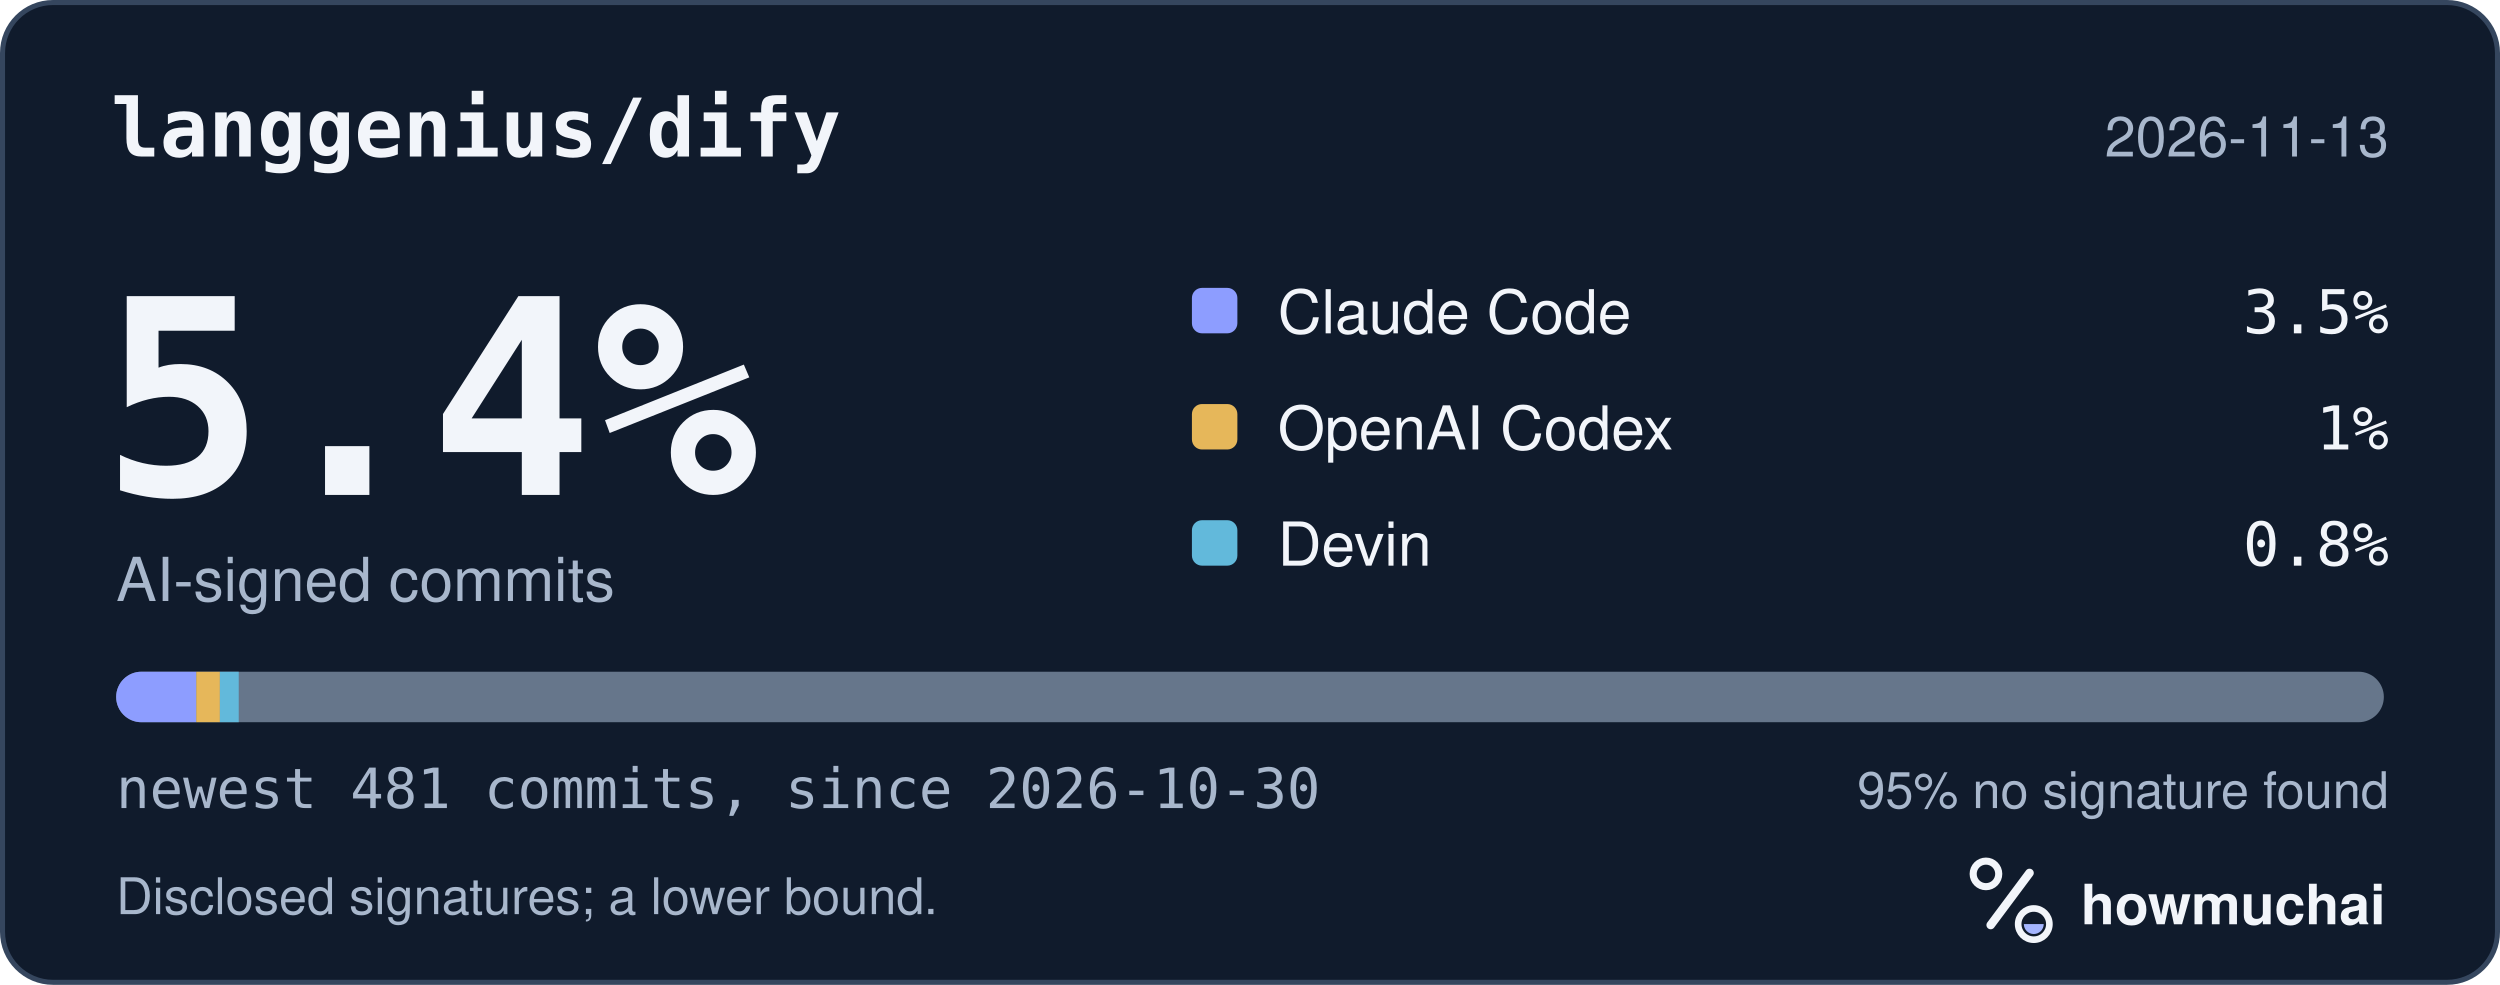
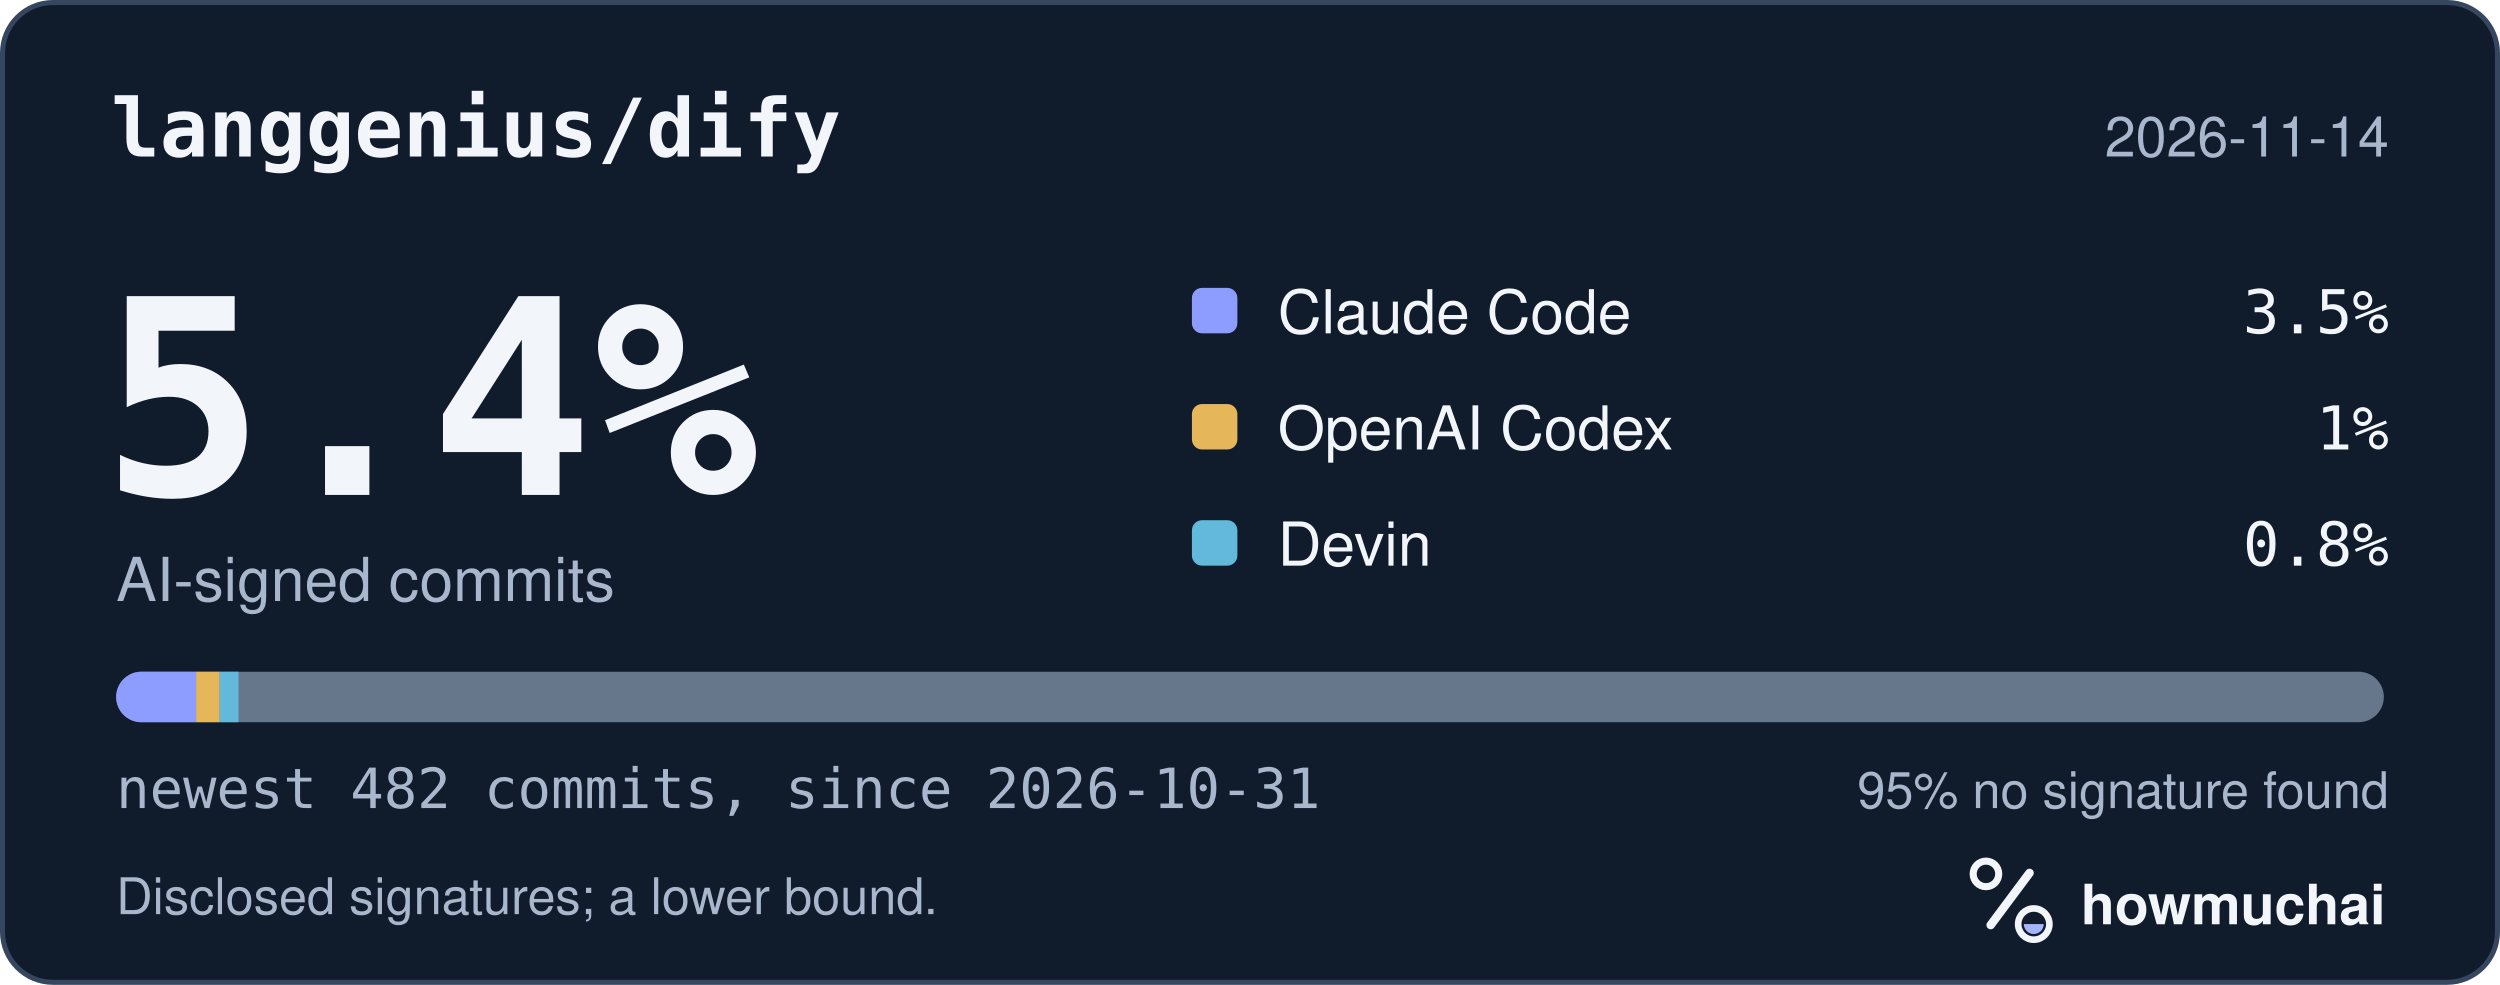
<svg xmlns="http://www.w3.org/2000/svg" width="495" height="195" viewBox="0 0 495 195" role="img" aria-labelledby="hm-t hm-d">
  <rect x="0.5" y="0.5" width="494" height="194" rx="10" fill="#101B2C" stroke="#35465E" />
  <text x="22" y="31" fill="#F2F5FA" font-family="ui-monospace, SF Mono, Menlo, Consolas, IBM Plex Mono, monospace" font-size="16" font-weight="600">langgenius/dify</text>
-   <text x="473" y="31" fill="#A8B7CC" font-family="-apple-system, BlinkMacSystemFont, Segoe UI, Helvetica, Arial, Fira Sans, sans-serif" font-size="11" text-anchor="end">2026-11-13</text>
+   <text x="473" y="31" fill="#A8B7CC" font-family="-apple-system, BlinkMacSystemFont, Segoe UI, Helvetica, Arial, Fira Sans, sans-serif" font-size="11" text-anchor="end">2026-11-14</text>
  <text x="20" y="98" fill="#F2F5FA" font-family="ui-monospace, SF Mono, Menlo, Consolas, IBM Plex Mono, monospace" font-size="54" font-weight="700">5.4%</text>
  <text x="23" y="119" fill="#A8B7CC" font-family="-apple-system, BlinkMacSystemFont, Segoe UI, Helvetica, Arial, Fira Sans, sans-serif" font-size="12">AI-signed commits</text>
  <rect x="236" y="57" width="9" height="9" rx="2" fill="#8D9DFF" />
  <text x="253" y="66" fill="#F2F5FA" font-family="-apple-system, BlinkMacSystemFont, Segoe UI, Helvetica, Arial, Fira Sans, sans-serif" font-size="12">Claude Code</text>
  <text x="473" y="66" fill="#F2F5FA" font-family="ui-monospace, SF Mono, Menlo, Consolas, IBM Plex Mono, monospace" font-size="12" text-anchor="end">3.5%</text>
  <rect x="236" y="80" width="9" height="9" rx="2" fill="#E6B75A" />
  <text x="253" y="89" fill="#F2F5FA" font-family="-apple-system, BlinkMacSystemFont, Segoe UI, Helvetica, Arial, Fira Sans, sans-serif" font-size="12">OpenAI Codex</text>
  <text x="473" y="89" fill="#F2F5FA" font-family="ui-monospace, SF Mono, Menlo, Consolas, IBM Plex Mono, monospace" font-size="12" text-anchor="end">1%</text>
  <rect x="236" y="103" width="9" height="9" rx="2" fill="#62B9DB" />
  <text x="253" y="112" fill="#F2F5FA" font-family="-apple-system, BlinkMacSystemFont, Segoe UI, Helvetica, Arial, Fira Sans, sans-serif" font-size="12">Devin</text>
  <text x="473" y="112" fill="#F2F5FA" font-family="ui-monospace, SF Mono, Menlo, Consolas, IBM Plex Mono, monospace" font-size="12" text-anchor="end">0.8%</text>
  <defs>
    <clipPath id="hm-bar">
      <rect x="23" y="133" width="449" height="10" rx="5" />
    </clipPath>
  </defs>
  <rect x="23" y="133" width="449" height="10" rx="5" fill="#66768B" />
  <g clip-path="url(#hm-bar)">
-     <rect x="23.00" y="133" width="15.87" height="10" fill="#8D9DFF" />
-     <rect x="38.87" y="133" width="4.67" height="10" fill="#E6B75A" />
-     <rect x="43.54" y="133" width="3.73" height="10" fill="#62B9DB" />
+     <rect x="23.00" y="133" width="15.84" height="10" fill="#8D9DFF" />
+     <rect x="38.84" y="133" width="4.66" height="10" fill="#E6B75A" />
+     <rect x="43.49" y="133" width="3.73" height="10" fill="#62B9DB" />
  </g>
-   <text x="23" y="160" fill="#A8B7CC" font-family="ui-monospace, SF Mono, Menlo, Consolas, IBM Plex Mono, monospace" font-size="11">newest 481 commits, since 2026-10-30</text>
+   <text x="23" y="160" fill="#A8B7CC" font-family="ui-monospace, SF Mono, Menlo, Consolas, IBM Plex Mono, monospace" font-size="11">newest 482 commits, since 2026-10-31</text>
  <text x="473" y="160" fill="#A8B7CC" font-family="-apple-system, BlinkMacSystemFont, Segoe UI, Helvetica, Arial, Fira Sans, sans-serif" font-size="10" text-anchor="end">95% no signature found</text>
  <text x="23" y="181" fill="#A8B7CC" font-family="-apple-system, BlinkMacSystemFont, Segoe UI, Helvetica, Arial, Fira Sans, sans-serif" font-size="10">Disclosed signatures; a lower bound.</text>
  <g transform="translate(386 166) scale(0.046875)">
    <circle cx="154" cy="150" r="54" fill="none" stroke="#F2F5FA" stroke-width="30" />
    <path d="M174 366 338 146" fill="none" stroke="#F2F5FA" stroke-width="36" stroke-linecap="round" />
    <circle cx="356" cy="362" r="66" fill="none" stroke="#F2F5FA" stroke-width="28" />
    <path d="M314 362a42 42 0 0 0 84 0Z" fill="#A4B5FF" />
  </g>
  <text x="412" y="183" fill="#F2F5FA" font-family="-apple-system, BlinkMacSystemFont, Segoe UI, Helvetica, Arial, Fira Sans, sans-serif" font-size="11" font-weight="650">howmuchai</text>
</svg>
